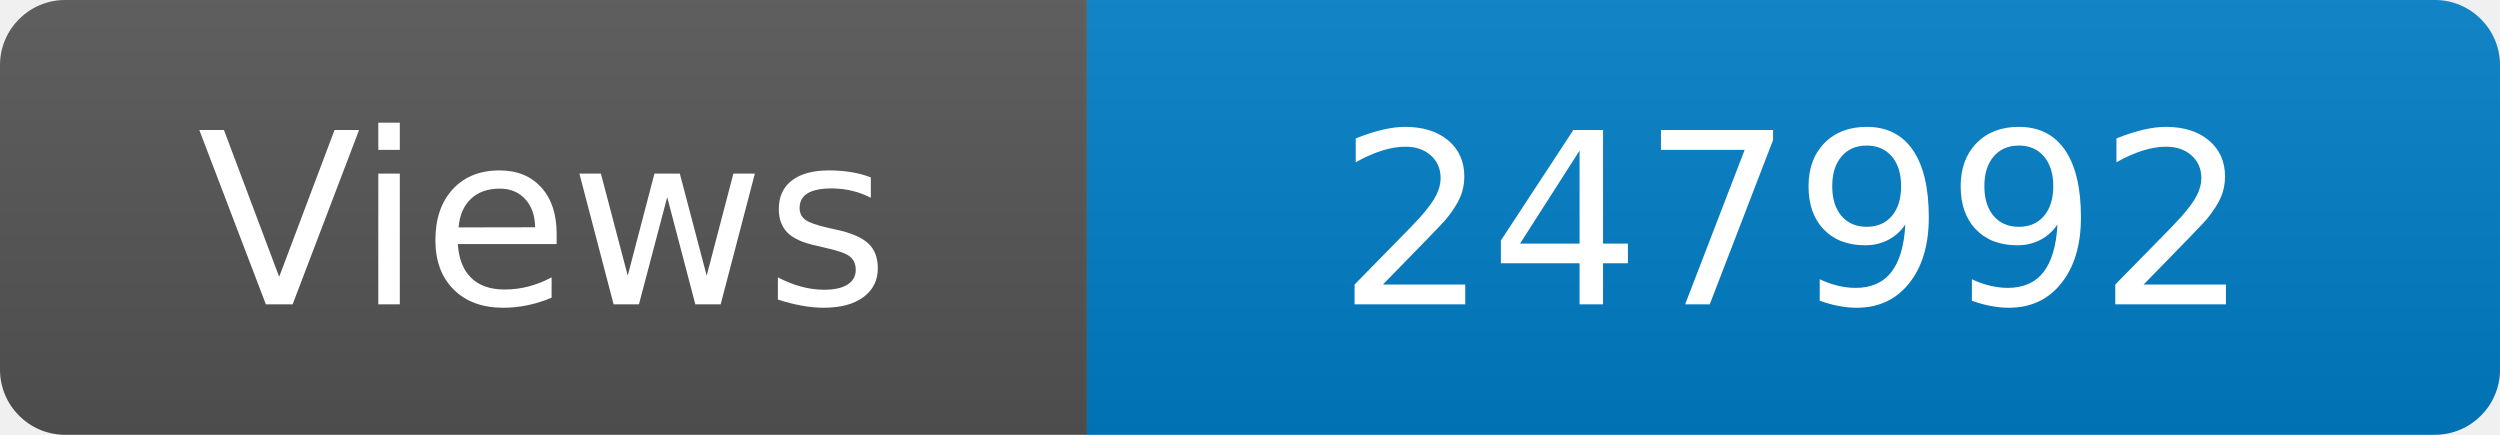
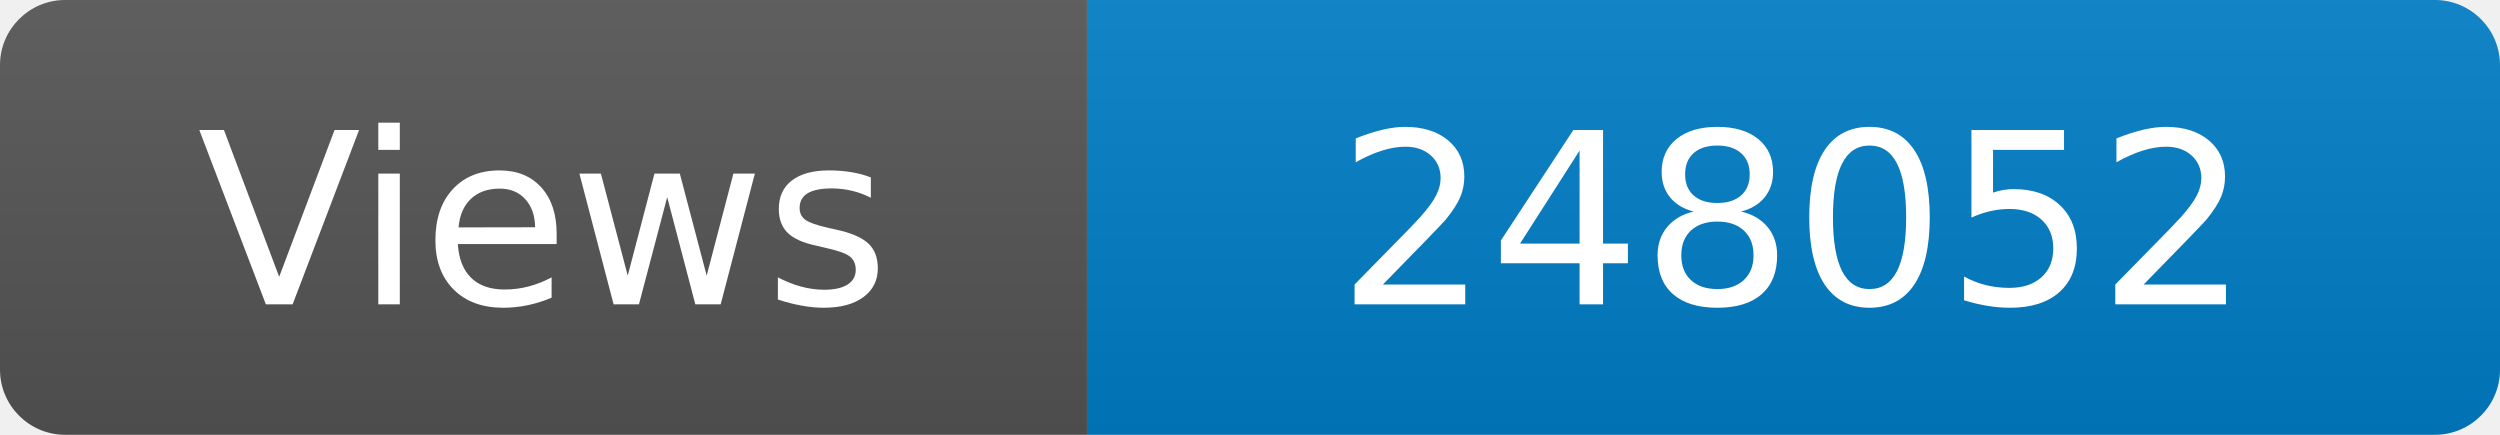
<svg xmlns="http://www.w3.org/2000/svg" width="115" height="20" role="img" aria-label="Maintained?: yes">
  <linearGradient id="s" x2="0" y2="100%">
    <stop offset="0" stop-color="#bbb" stop-opacity=".1" />
    <stop offset="1" stop-opacity=".1" />
  </linearGradient>
  <clipPath id="r">
    <rect width="115" height="20" rx="3" fill="#fff" />
  </clipPath>
  <g clip-path="url(#r)">
    <rect width="50" height="20" fill="#555" />
    <rect x="50" width="160" height="20" fill="#007ec6" />
    <rect width="115" height="20" fill="url(#s)" />
  </g>
  <g fill="#fff" text-anchor="middle" font-family="Verdana,Geneva,DejaVu Sans,sans-serif" font-size="110">
    <text x="250" y="140" transform="scale(.1)" fill="#fff">Views</text>
-     <text x="825" y="140" transform="scale(.1)" fill="#fff">247992</text>
+     <text x="825" y="140" transform="scale(.1)" fill="#fff">248052</text>
  </g>
</svg>
